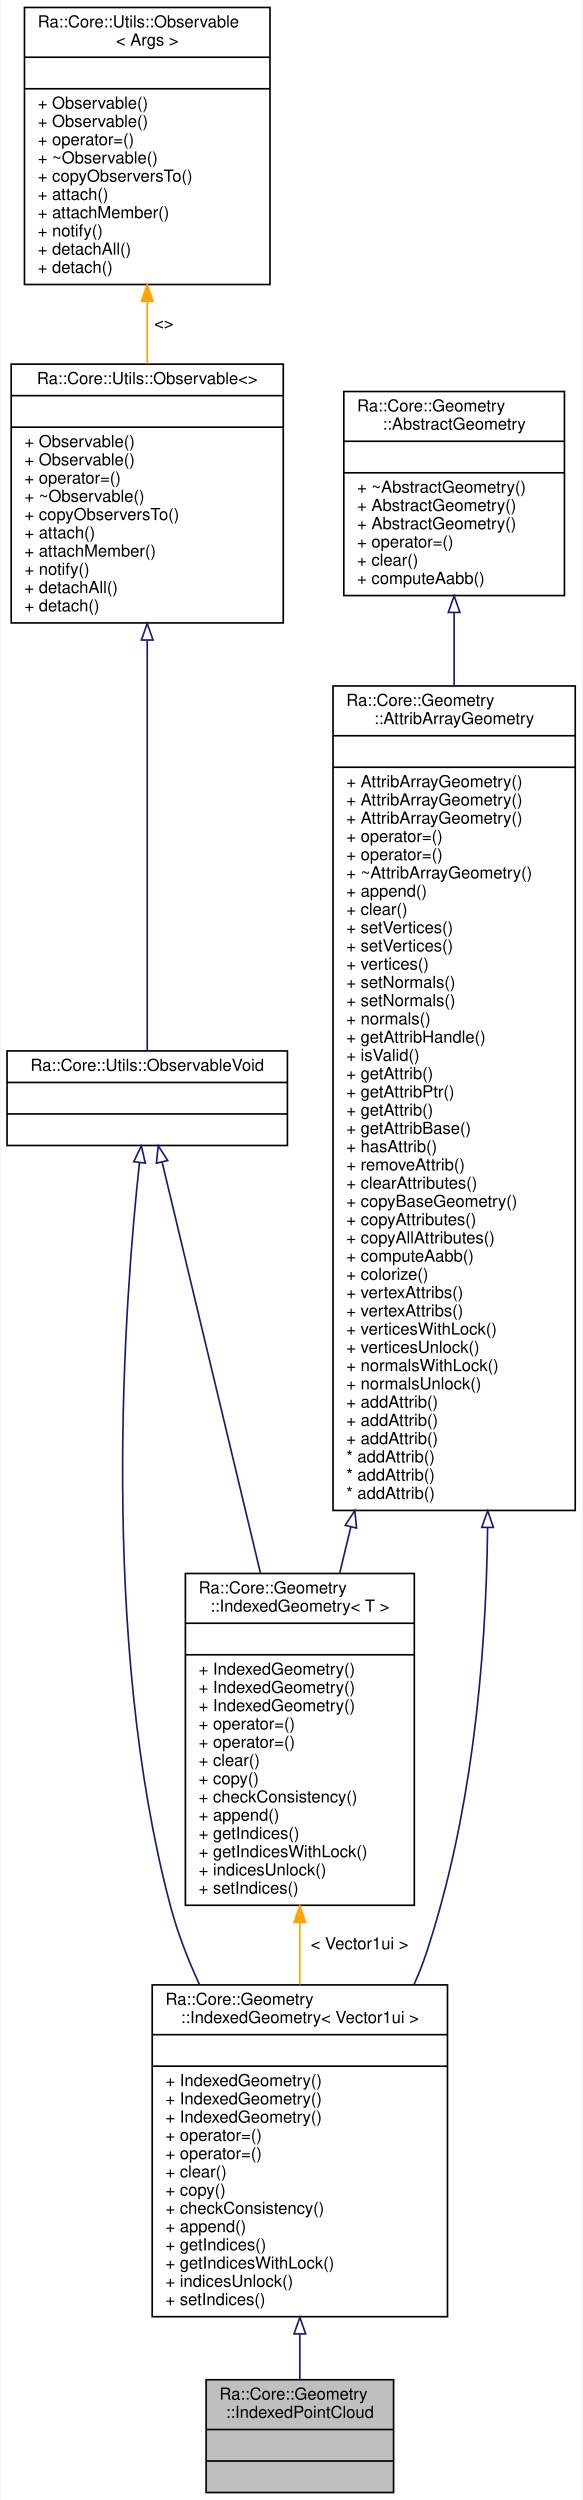
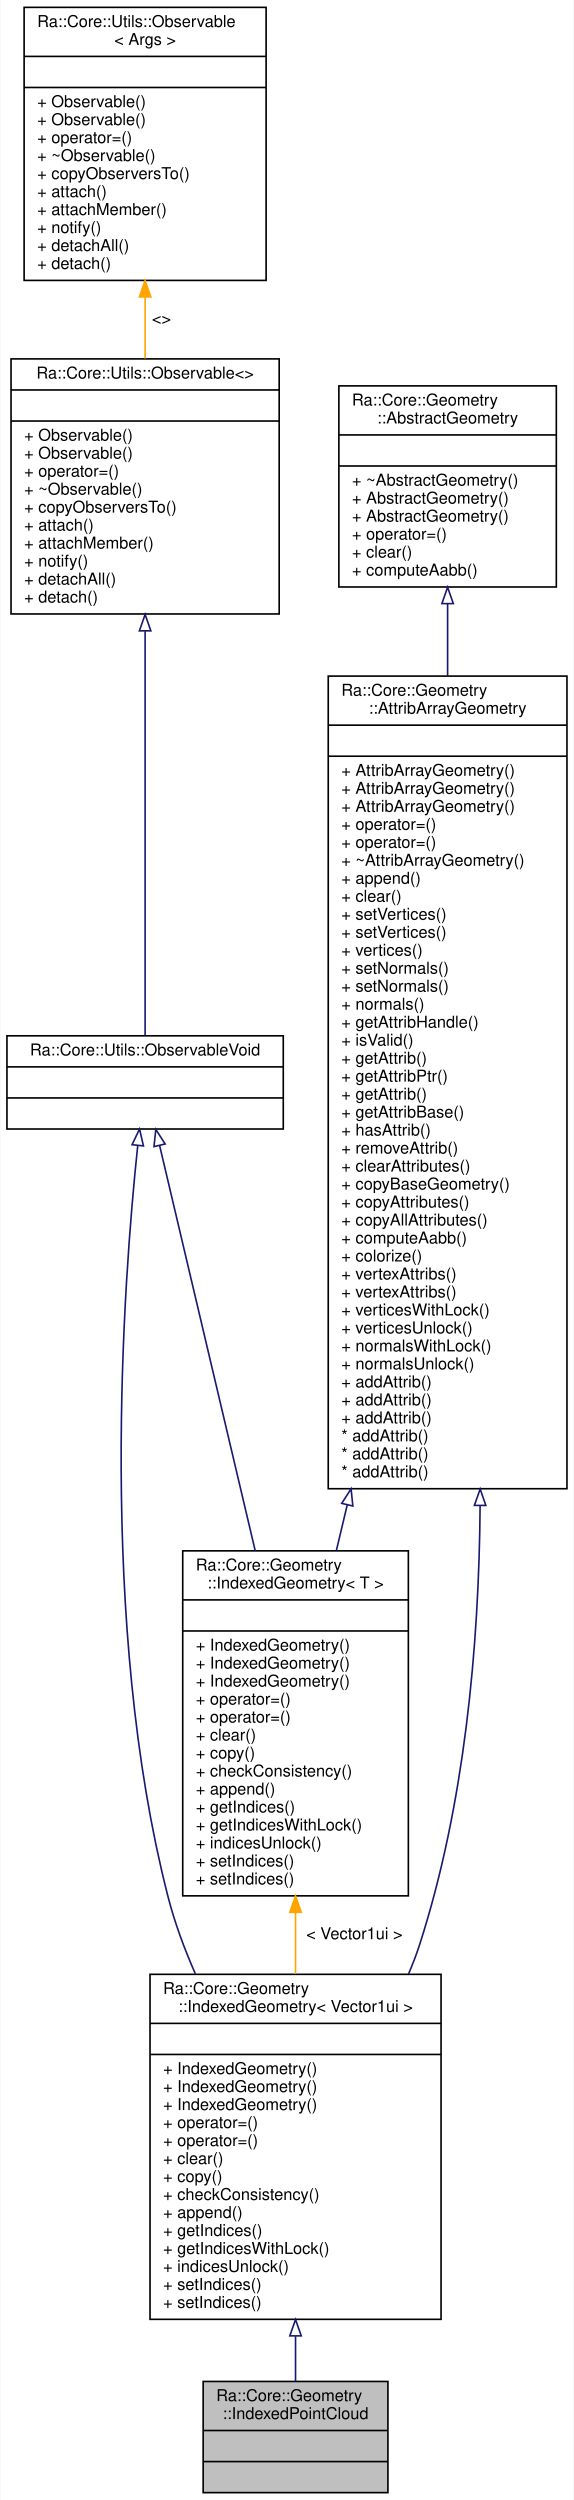
- <svg xmlns="http://www.w3.org/2000/svg" xmlns:xlink="http://www.w3.org/1999/xlink" width="351pt" height="1507pt" viewBox="0.00 0.00 350.50 1507.00">
-   <g id="graph0" class="graph" transform="scale(1 1) rotate(0) translate(4 1503)">
-     <polygon fill="white" stroke="transparent" points="-4,4 -4,-1503 346.5,-1503 346.5,4 -4,4" />
+ <svg xmlns="http://www.w3.org/2000/svg" xmlns:xlink="http://www.w3.org/1999/xlink" width="351pt" height="1529pt" viewBox="0.00 0.00 350.50 1529.00">
+   <g id="graph0" class="graph" transform="scale(1 1) rotate(0) translate(4 1525)">
+     <polygon fill="white" stroke="transparent" points="-4,4 -4,-1525 346.5,-1525 346.5,4 -4,4" />
    <g id="node1" class="node">
      <g id="a_node1">
        <a xlink:title=" ">
          <polygon fill="#bfbfbf" stroke="black" points="120,-0.5 120,-68.5 233,-68.5 233,-0.5 120,-0.5" />
          <text text-anchor="start" x="128" y="-56.5" font-family="Helvetica,sans-Serif" font-size="10.00">Ra::Core::Geometry</text>
          <text text-anchor="middle" x="176.5" y="-45.5" font-family="Helvetica,sans-Serif" font-size="10.00">::IndexedPointCloud</text>
          <polyline fill="none" stroke="black" points="120,-38.5 233,-38.5 " />
          <text text-anchor="middle" x="176.5" y="-26.5" font-family="Helvetica,sans-Serif" font-size="10.00"> </text>
          <polyline fill="none" stroke="black" points="120,-19.5 233,-19.5 " />
          <text text-anchor="middle" x="176.5" y="-7.5" font-family="Helvetica,sans-Serif" font-size="10.00"> </text>
        </a>
      </g>
    </g>
    <g id="node2" class="node">
      <g id="a_node2">
        <a xlink:href="classRa_1_1Core_1_1Geometry_1_1IndexedGeometry.html" target="_top" xlink:title=" ">
-           <polygon fill="white" stroke="black" points="87.5,-106.5 87.5,-306.5 265.5,-306.5 265.5,-106.5 87.5,-106.5" />
-           <text text-anchor="start" x="95.5" y="-294.5" font-family="Helvetica,sans-Serif" font-size="10.00">Ra::Core::Geometry</text>
-           <text text-anchor="middle" x="176.5" y="-283.5" font-family="Helvetica,sans-Serif" font-size="10.00">::IndexedGeometry&lt; Vector1ui &gt;</text>
-           <polyline fill="none" stroke="black" points="87.5,-276.5 265.5,-276.5 " />
-           <text text-anchor="middle" x="176.5" y="-264.5" font-family="Helvetica,sans-Serif" font-size="10.00"> </text>
-           <polyline fill="none" stroke="black" points="87.5,-257.5 265.5,-257.5 " />
+           <polygon fill="white" stroke="black" points="87.5,-106.5 87.5,-317.5 265.5,-317.5 265.5,-106.5 87.5,-106.5" />
+           <text text-anchor="start" x="95.5" y="-305.5" font-family="Helvetica,sans-Serif" font-size="10.00">Ra::Core::Geometry</text>
+           <text text-anchor="middle" x="176.5" y="-294.5" font-family="Helvetica,sans-Serif" font-size="10.00">::IndexedGeometry&lt; Vector1ui &gt;</text>
+           <polyline fill="none" stroke="black" points="87.5,-287.5 265.5,-287.5 " />
+           <text text-anchor="middle" x="176.5" y="-275.5" font-family="Helvetica,sans-Serif" font-size="10.00"> </text>
+           <polyline fill="none" stroke="black" points="87.5,-268.5 265.5,-268.5 " />
+           <text text-anchor="start" x="95.5" y="-256.5" font-family="Helvetica,sans-Serif" font-size="10.00">+ IndexedGeometry()</text>
          <text text-anchor="start" x="95.5" y="-245.5" font-family="Helvetica,sans-Serif" font-size="10.00">+ IndexedGeometry()</text>
          <text text-anchor="start" x="95.5" y="-234.5" font-family="Helvetica,sans-Serif" font-size="10.00">+ IndexedGeometry()</text>
-           <text text-anchor="start" x="95.5" y="-223.5" font-family="Helvetica,sans-Serif" font-size="10.00">+ IndexedGeometry()</text>
+           <text text-anchor="start" x="95.5" y="-223.5" font-family="Helvetica,sans-Serif" font-size="10.00">+ operator=()</text>
          <text text-anchor="start" x="95.5" y="-212.5" font-family="Helvetica,sans-Serif" font-size="10.00">+ operator=()</text>
-           <text text-anchor="start" x="95.5" y="-201.5" font-family="Helvetica,sans-Serif" font-size="10.00">+ operator=()</text>
-           <text text-anchor="start" x="95.5" y="-190.5" font-family="Helvetica,sans-Serif" font-size="10.00">+ clear()</text>
-           <text text-anchor="start" x="95.5" y="-179.5" font-family="Helvetica,sans-Serif" font-size="10.00">+ copy()</text>
-           <text text-anchor="start" x="95.5" y="-168.5" font-family="Helvetica,sans-Serif" font-size="10.00">+ checkConsistency()</text>
-           <text text-anchor="start" x="95.5" y="-157.5" font-family="Helvetica,sans-Serif" font-size="10.00">+ append()</text>
-           <text text-anchor="start" x="95.5" y="-146.5" font-family="Helvetica,sans-Serif" font-size="10.00">+ getIndices()</text>
-           <text text-anchor="start" x="95.5" y="-135.5" font-family="Helvetica,sans-Serif" font-size="10.00">+ getIndicesWithLock()</text>
-           <text text-anchor="start" x="95.5" y="-124.5" font-family="Helvetica,sans-Serif" font-size="10.00">+ indicesUnlock()</text>
+           <text text-anchor="start" x="95.5" y="-201.5" font-family="Helvetica,sans-Serif" font-size="10.00">+ clear()</text>
+           <text text-anchor="start" x="95.5" y="-190.5" font-family="Helvetica,sans-Serif" font-size="10.00">+ copy()</text>
+           <text text-anchor="start" x="95.5" y="-179.5" font-family="Helvetica,sans-Serif" font-size="10.00">+ checkConsistency()</text>
+           <text text-anchor="start" x="95.5" y="-168.5" font-family="Helvetica,sans-Serif" font-size="10.00">+ append()</text>
+           <text text-anchor="start" x="95.5" y="-157.5" font-family="Helvetica,sans-Serif" font-size="10.00">+ getIndices()</text>
+           <text text-anchor="start" x="95.5" y="-146.5" font-family="Helvetica,sans-Serif" font-size="10.00">+ getIndicesWithLock()</text>
+           <text text-anchor="start" x="95.5" y="-135.5" font-family="Helvetica,sans-Serif" font-size="10.00">+ indicesUnlock()</text>
+           <text text-anchor="start" x="95.5" y="-124.5" font-family="Helvetica,sans-Serif" font-size="10.00">+ setIndices()</text>
          <text text-anchor="start" x="95.5" y="-113.5" font-family="Helvetica,sans-Serif" font-size="10.00">+ setIndices()</text>
        </a>
      </g>
    </g>
    <g id="edge1" class="edge">
-       <path fill="none" stroke="midnightblue" d="M176.5,-95.9C176.5,-86.23 176.5,-77.03 176.5,-68.85" />
-       <polygon fill="none" stroke="midnightblue" points="173,-96.12 176.5,-106.12 180,-96.12 173,-96.12" />
+       <path fill="none" stroke="midnightblue" d="M176.5,-96.26C176.5,-86.3 176.5,-76.85 176.5,-68.51" />
+       <polygon fill="none" stroke="midnightblue" points="173,-96.38 176.5,-106.38 180,-96.38 173,-96.38" />
    </g>
    <g id="node3" class="node">
      <g id="a_node3">
        <a xlink:href="classRa_1_1Core_1_1Geometry_1_1AttribArrayGeometry.html" target="_top" xlink:title=" ">
-           <polygon fill="white" stroke="black" points="196.5,-592.5 196.5,-1089.5 342.5,-1089.5 342.5,-592.5 196.5,-592.5" />
-           <text text-anchor="start" x="204.5" y="-1077.5" font-family="Helvetica,sans-Serif" font-size="10.00">Ra::Core::Geometry</text>
-           <text text-anchor="middle" x="269.5" y="-1066.5" font-family="Helvetica,sans-Serif" font-size="10.00">::AttribArrayGeometry</text>
-           <polyline fill="none" stroke="black" points="196.5,-1059.5 342.5,-1059.5 " />
-           <text text-anchor="middle" x="269.5" y="-1047.5" font-family="Helvetica,sans-Serif" font-size="10.00"> </text>
-           <polyline fill="none" stroke="black" points="196.5,-1040.5 342.5,-1040.5 " />
+           <polygon fill="white" stroke="black" points="196.5,-614.5 196.5,-1111.5 342.5,-1111.5 342.5,-614.5 196.5,-614.5" />
+           <text text-anchor="start" x="204.5" y="-1099.5" font-family="Helvetica,sans-Serif" font-size="10.00">Ra::Core::Geometry</text>
+           <text text-anchor="middle" x="269.5" y="-1088.5" font-family="Helvetica,sans-Serif" font-size="10.00">::AttribArrayGeometry</text>
+           <polyline fill="none" stroke="black" points="196.5,-1081.5 342.5,-1081.5 " />
+           <text text-anchor="middle" x="269.5" y="-1069.5" font-family="Helvetica,sans-Serif" font-size="10.00"> </text>
+           <polyline fill="none" stroke="black" points="196.5,-1062.5 342.5,-1062.5 " />
+           <text text-anchor="start" x="204.5" y="-1050.5" font-family="Helvetica,sans-Serif" font-size="10.00">+ AttribArrayGeometry()</text>
+           <text text-anchor="start" x="204.5" y="-1039.5" font-family="Helvetica,sans-Serif" font-size="10.00">+ AttribArrayGeometry()</text>
          <text text-anchor="start" x="204.5" y="-1028.5" font-family="Helvetica,sans-Serif" font-size="10.00">+ AttribArrayGeometry()</text>
-           <text text-anchor="start" x="204.5" y="-1017.5" font-family="Helvetica,sans-Serif" font-size="10.00">+ AttribArrayGeometry()</text>
-           <text text-anchor="start" x="204.5" y="-1006.5" font-family="Helvetica,sans-Serif" font-size="10.00">+ AttribArrayGeometry()</text>
-           <text text-anchor="start" x="204.5" y="-995.5" font-family="Helvetica,sans-Serif" font-size="10.00">+ operator=()</text>
-           <text text-anchor="start" x="204.5" y="-984.5" font-family="Helvetica,sans-Serif" font-size="10.00">+ operator=()</text>
-           <text text-anchor="start" x="204.5" y="-973.5" font-family="Helvetica,sans-Serif" font-size="10.00">+ ~AttribArrayGeometry()</text>
-           <text text-anchor="start" x="204.5" y="-962.5" font-family="Helvetica,sans-Serif" font-size="10.00">+ append()</text>
-           <text text-anchor="start" x="204.5" y="-951.5" font-family="Helvetica,sans-Serif" font-size="10.00">+ clear()</text>
-           <text text-anchor="start" x="204.5" y="-940.5" font-family="Helvetica,sans-Serif" font-size="10.00">+ setVertices()</text>
-           <text text-anchor="start" x="204.5" y="-929.5" font-family="Helvetica,sans-Serif" font-size="10.00">+ setVertices()</text>
-           <text text-anchor="start" x="204.5" y="-918.5" font-family="Helvetica,sans-Serif" font-size="10.00">+ vertices()</text>
-           <text text-anchor="start" x="204.5" y="-907.5" font-family="Helvetica,sans-Serif" font-size="10.00">+ setNormals()</text>
-           <text text-anchor="start" x="204.5" y="-896.5" font-family="Helvetica,sans-Serif" font-size="10.00">+ setNormals()</text>
-           <text text-anchor="start" x="204.5" y="-885.5" font-family="Helvetica,sans-Serif" font-size="10.00">+ normals()</text>
-           <text text-anchor="start" x="204.5" y="-874.5" font-family="Helvetica,sans-Serif" font-size="10.00">+ getAttribHandle()</text>
-           <text text-anchor="start" x="204.5" y="-863.5" font-family="Helvetica,sans-Serif" font-size="10.00">+ isValid()</text>
+           <text text-anchor="start" x="204.5" y="-1017.5" font-family="Helvetica,sans-Serif" font-size="10.00">+ operator=()</text>
+           <text text-anchor="start" x="204.5" y="-1006.5" font-family="Helvetica,sans-Serif" font-size="10.00">+ operator=()</text>
+           <text text-anchor="start" x="204.5" y="-995.5" font-family="Helvetica,sans-Serif" font-size="10.00">+ ~AttribArrayGeometry()</text>
+           <text text-anchor="start" x="204.5" y="-984.5" font-family="Helvetica,sans-Serif" font-size="10.00">+ append()</text>
+           <text text-anchor="start" x="204.5" y="-973.5" font-family="Helvetica,sans-Serif" font-size="10.00">+ clear()</text>
+           <text text-anchor="start" x="204.5" y="-962.5" font-family="Helvetica,sans-Serif" font-size="10.00">+ setVertices()</text>
+           <text text-anchor="start" x="204.5" y="-951.5" font-family="Helvetica,sans-Serif" font-size="10.00">+ setVertices()</text>
+           <text text-anchor="start" x="204.5" y="-940.5" font-family="Helvetica,sans-Serif" font-size="10.00">+ vertices()</text>
+           <text text-anchor="start" x="204.5" y="-929.5" font-family="Helvetica,sans-Serif" font-size="10.00">+ setNormals()</text>
+           <text text-anchor="start" x="204.5" y="-918.5" font-family="Helvetica,sans-Serif" font-size="10.00">+ setNormals()</text>
+           <text text-anchor="start" x="204.5" y="-907.5" font-family="Helvetica,sans-Serif" font-size="10.00">+ normals()</text>
+           <text text-anchor="start" x="204.5" y="-896.5" font-family="Helvetica,sans-Serif" font-size="10.00">+ getAttribHandle()</text>
+           <text text-anchor="start" x="204.5" y="-885.5" font-family="Helvetica,sans-Serif" font-size="10.00">+ isValid()</text>
+           <text text-anchor="start" x="204.5" y="-874.5" font-family="Helvetica,sans-Serif" font-size="10.00">+ getAttrib()</text>
+           <text text-anchor="start" x="204.5" y="-863.5" font-family="Helvetica,sans-Serif" font-size="10.00">+ getAttribPtr()</text>
          <text text-anchor="start" x="204.5" y="-852.5" font-family="Helvetica,sans-Serif" font-size="10.00">+ getAttrib()</text>
-           <text text-anchor="start" x="204.5" y="-841.5" font-family="Helvetica,sans-Serif" font-size="10.00">+ getAttribPtr()</text>
-           <text text-anchor="start" x="204.5" y="-830.5" font-family="Helvetica,sans-Serif" font-size="10.00">+ getAttrib()</text>
-           <text text-anchor="start" x="204.5" y="-819.5" font-family="Helvetica,sans-Serif" font-size="10.00">+ getAttribBase()</text>
-           <text text-anchor="start" x="204.5" y="-808.5" font-family="Helvetica,sans-Serif" font-size="10.00">+ hasAttrib()</text>
-           <text text-anchor="start" x="204.5" y="-797.5" font-family="Helvetica,sans-Serif" font-size="10.00">+ removeAttrib()</text>
-           <text text-anchor="start" x="204.5" y="-786.5" font-family="Helvetica,sans-Serif" font-size="10.00">+ clearAttributes()</text>
-           <text text-anchor="start" x="204.5" y="-775.5" font-family="Helvetica,sans-Serif" font-size="10.00">+ copyBaseGeometry()</text>
-           <text text-anchor="start" x="204.5" y="-764.5" font-family="Helvetica,sans-Serif" font-size="10.00">+ copyAttributes()</text>
-           <text text-anchor="start" x="204.5" y="-753.5" font-family="Helvetica,sans-Serif" font-size="10.00">+ copyAllAttributes()</text>
-           <text text-anchor="start" x="204.5" y="-742.5" font-family="Helvetica,sans-Serif" font-size="10.00">+ computeAabb()</text>
-           <text text-anchor="start" x="204.5" y="-731.5" font-family="Helvetica,sans-Serif" font-size="10.00">+ colorize()</text>
-           <text text-anchor="start" x="204.5" y="-720.5" font-family="Helvetica,sans-Serif" font-size="10.00">+ vertexAttribs()</text>
-           <text text-anchor="start" x="204.5" y="-709.5" font-family="Helvetica,sans-Serif" font-size="10.00">+ vertexAttribs()</text>
-           <text text-anchor="start" x="204.5" y="-698.5" font-family="Helvetica,sans-Serif" font-size="10.00">+ verticesWithLock()</text>
-           <text text-anchor="start" x="204.5" y="-687.5" font-family="Helvetica,sans-Serif" font-size="10.00">+ verticesUnlock()</text>
-           <text text-anchor="start" x="204.5" y="-676.5" font-family="Helvetica,sans-Serif" font-size="10.00">+ normalsWithLock()</text>
-           <text text-anchor="start" x="204.5" y="-665.5" font-family="Helvetica,sans-Serif" font-size="10.00">+ normalsUnlock()</text>
+           <text text-anchor="start" x="204.5" y="-841.5" font-family="Helvetica,sans-Serif" font-size="10.00">+ getAttribBase()</text>
+           <text text-anchor="start" x="204.5" y="-830.5" font-family="Helvetica,sans-Serif" font-size="10.00">+ hasAttrib()</text>
+           <text text-anchor="start" x="204.5" y="-819.5" font-family="Helvetica,sans-Serif" font-size="10.00">+ removeAttrib()</text>
+           <text text-anchor="start" x="204.5" y="-808.5" font-family="Helvetica,sans-Serif" font-size="10.00">+ clearAttributes()</text>
+           <text text-anchor="start" x="204.5" y="-797.5" font-family="Helvetica,sans-Serif" font-size="10.00">+ copyBaseGeometry()</text>
+           <text text-anchor="start" x="204.5" y="-786.5" font-family="Helvetica,sans-Serif" font-size="10.00">+ copyAttributes()</text>
+           <text text-anchor="start" x="204.5" y="-775.5" font-family="Helvetica,sans-Serif" font-size="10.00">+ copyAllAttributes()</text>
+           <text text-anchor="start" x="204.5" y="-764.5" font-family="Helvetica,sans-Serif" font-size="10.00">+ computeAabb()</text>
+           <text text-anchor="start" x="204.5" y="-753.5" font-family="Helvetica,sans-Serif" font-size="10.00">+ colorize()</text>
+           <text text-anchor="start" x="204.5" y="-742.5" font-family="Helvetica,sans-Serif" font-size="10.00">+ vertexAttribs()</text>
+           <text text-anchor="start" x="204.5" y="-731.5" font-family="Helvetica,sans-Serif" font-size="10.00">+ vertexAttribs()</text>
+           <text text-anchor="start" x="204.5" y="-720.5" font-family="Helvetica,sans-Serif" font-size="10.00">+ verticesWithLock()</text>
+           <text text-anchor="start" x="204.5" y="-709.5" font-family="Helvetica,sans-Serif" font-size="10.00">+ verticesUnlock()</text>
+           <text text-anchor="start" x="204.5" y="-698.5" font-family="Helvetica,sans-Serif" font-size="10.00">+ normalsWithLock()</text>
+           <text text-anchor="start" x="204.5" y="-687.5" font-family="Helvetica,sans-Serif" font-size="10.00">+ normalsUnlock()</text>
+           <text text-anchor="start" x="204.5" y="-676.5" font-family="Helvetica,sans-Serif" font-size="10.00">+ addAttrib()</text>
+           <text text-anchor="start" x="204.5" y="-665.5" font-family="Helvetica,sans-Serif" font-size="10.00">+ addAttrib()</text>
          <text text-anchor="start" x="204.5" y="-654.5" font-family="Helvetica,sans-Serif" font-size="10.00">+ addAttrib()</text>
-           <text text-anchor="start" x="204.5" y="-643.5" font-family="Helvetica,sans-Serif" font-size="10.00">+ addAttrib()</text>
-           <text text-anchor="start" x="204.5" y="-632.5" font-family="Helvetica,sans-Serif" font-size="10.00">+ addAttrib()</text>
+           <text text-anchor="start" x="204.5" y="-643.5" font-family="Helvetica,sans-Serif" font-size="10.00">* addAttrib()</text>
+           <text text-anchor="start" x="204.5" y="-632.5" font-family="Helvetica,sans-Serif" font-size="10.00">* addAttrib()</text>
          <text text-anchor="start" x="204.5" y="-621.5" font-family="Helvetica,sans-Serif" font-size="10.00">* addAttrib()</text>
-           <text text-anchor="start" x="204.5" y="-610.5" font-family="Helvetica,sans-Serif" font-size="10.00">* addAttrib()</text>
-           <text text-anchor="start" x="204.5" y="-599.5" font-family="Helvetica,sans-Serif" font-size="10.00">* addAttrib()</text>
        </a>
      </g>
    </g>
    <g id="edge2" class="edge">
-       <path fill="none" stroke="midnightblue" d="M289.67,-582.1C288.71,-498.29 279.49,-406.05 252.5,-325 250.47,-318.89 248.04,-312.79 245.32,-306.76" />
-       <polygon fill="none" stroke="midnightblue" points="286.17,-582.3 289.74,-592.28 293.17,-582.25 286.17,-582.3" />
+       <path fill="none" stroke="midnightblue" d="M289.38,-604.28C288.74,-517.3 279.77,-420.8 252.5,-336 250.54,-329.91 248.22,-323.81 245.62,-317.76" />
+       <polygon fill="none" stroke="midnightblue" points="285.88,-604.31 289.42,-614.3 292.88,-604.28 285.88,-604.31" />
    </g>
    <g id="node8" class="node">
      <g id="a_node8">
        <a xlink:href="classRa_1_1Core_1_1Geometry_1_1IndexedGeometry.html" target="_top" xlink:title=" ">
-           <polygon fill="white" stroke="black" points="107.5,-354.5 107.5,-554.5 245.5,-554.5 245.5,-354.5 107.5,-354.5" />
-           <text text-anchor="start" x="115.5" y="-542.5" font-family="Helvetica,sans-Serif" font-size="10.00">Ra::Core::Geometry</text>
-           <text text-anchor="middle" x="176.5" y="-531.5" font-family="Helvetica,sans-Serif" font-size="10.00">::IndexedGeometry&lt; T &gt;</text>
-           <polyline fill="none" stroke="black" points="107.5,-524.5 245.5,-524.5 " />
-           <text text-anchor="middle" x="176.5" y="-512.5" font-family="Helvetica,sans-Serif" font-size="10.00"> </text>
-           <polyline fill="none" stroke="black" points="107.5,-505.5 245.5,-505.5 " />
+           <polygon fill="white" stroke="black" points="107.5,-365.5 107.5,-576.5 245.5,-576.5 245.5,-365.5 107.5,-365.5" />
+           <text text-anchor="start" x="115.5" y="-564.5" font-family="Helvetica,sans-Serif" font-size="10.00">Ra::Core::Geometry</text>
+           <text text-anchor="middle" x="176.5" y="-553.5" font-family="Helvetica,sans-Serif" font-size="10.00">::IndexedGeometry&lt; T &gt;</text>
+           <polyline fill="none" stroke="black" points="107.5,-546.5 245.5,-546.5 " />
+           <text text-anchor="middle" x="176.5" y="-534.5" font-family="Helvetica,sans-Serif" font-size="10.00"> </text>
+           <polyline fill="none" stroke="black" points="107.5,-527.5 245.5,-527.5 " />
+           <text text-anchor="start" x="115.5" y="-515.5" font-family="Helvetica,sans-Serif" font-size="10.00">+ IndexedGeometry()</text>
+           <text text-anchor="start" x="115.5" y="-504.5" font-family="Helvetica,sans-Serif" font-size="10.00">+ IndexedGeometry()</text>
          <text text-anchor="start" x="115.5" y="-493.5" font-family="Helvetica,sans-Serif" font-size="10.00">+ IndexedGeometry()</text>
-           <text text-anchor="start" x="115.5" y="-482.5" font-family="Helvetica,sans-Serif" font-size="10.00">+ IndexedGeometry()</text>
-           <text text-anchor="start" x="115.5" y="-471.5" font-family="Helvetica,sans-Serif" font-size="10.00">+ IndexedGeometry()</text>
-           <text text-anchor="start" x="115.5" y="-460.5" font-family="Helvetica,sans-Serif" font-size="10.00">+ operator=()</text>
-           <text text-anchor="start" x="115.5" y="-449.5" font-family="Helvetica,sans-Serif" font-size="10.00">+ operator=()</text>
-           <text text-anchor="start" x="115.5" y="-438.5" font-family="Helvetica,sans-Serif" font-size="10.00">+ clear()</text>
-           <text text-anchor="start" x="115.5" y="-427.5" font-family="Helvetica,sans-Serif" font-size="10.00">+ copy()</text>
-           <text text-anchor="start" x="115.5" y="-416.5" font-family="Helvetica,sans-Serif" font-size="10.00">+ checkConsistency()</text>
-           <text text-anchor="start" x="115.5" y="-405.5" font-family="Helvetica,sans-Serif" font-size="10.00">+ append()</text>
-           <text text-anchor="start" x="115.5" y="-394.5" font-family="Helvetica,sans-Serif" font-size="10.00">+ getIndices()</text>
-           <text text-anchor="start" x="115.5" y="-383.5" font-family="Helvetica,sans-Serif" font-size="10.00">+ getIndicesWithLock()</text>
-           <text text-anchor="start" x="115.5" y="-372.5" font-family="Helvetica,sans-Serif" font-size="10.00">+ indicesUnlock()</text>
-           <text text-anchor="start" x="115.5" y="-361.5" font-family="Helvetica,sans-Serif" font-size="10.00">+ setIndices()</text>
+           <text text-anchor="start" x="115.5" y="-482.5" font-family="Helvetica,sans-Serif" font-size="10.00">+ operator=()</text>
+           <text text-anchor="start" x="115.5" y="-471.5" font-family="Helvetica,sans-Serif" font-size="10.00">+ operator=()</text>
+           <text text-anchor="start" x="115.5" y="-460.5" font-family="Helvetica,sans-Serif" font-size="10.00">+ clear()</text>
+           <text text-anchor="start" x="115.5" y="-449.5" font-family="Helvetica,sans-Serif" font-size="10.00">+ copy()</text>
+           <text text-anchor="start" x="115.5" y="-438.5" font-family="Helvetica,sans-Serif" font-size="10.00">+ checkConsistency()</text>
+           <text text-anchor="start" x="115.5" y="-427.5" font-family="Helvetica,sans-Serif" font-size="10.00">+ append()</text>
+           <text text-anchor="start" x="115.5" y="-416.5" font-family="Helvetica,sans-Serif" font-size="10.00">+ getIndices()</text>
+           <text text-anchor="start" x="115.5" y="-405.5" font-family="Helvetica,sans-Serif" font-size="10.00">+ getIndicesWithLock()</text>
+           <text text-anchor="start" x="115.5" y="-394.5" font-family="Helvetica,sans-Serif" font-size="10.00">+ indicesUnlock()</text>
+           <text text-anchor="start" x="115.5" y="-383.5" font-family="Helvetica,sans-Serif" font-size="10.00">+ setIndices()</text>
+           <text text-anchor="start" x="115.5" y="-372.5" font-family="Helvetica,sans-Serif" font-size="10.00">+ setIndices()</text>
        </a>
      </g>
    </g>
    <g id="edge8" class="edge">
-       <path fill="none" stroke="midnightblue" d="M207.26,-582.66C204.92,-572.99 202.64,-563.57 200.45,-554.51" />
-       <polygon fill="none" stroke="midnightblue" points="203.86,-583.52 209.62,-592.41 210.67,-581.87 203.86,-583.52" />
+       <path fill="none" stroke="midnightblue" d="M208.1,-604.5C205.84,-595.02 203.63,-585.77 201.5,-576.83" />
+       <polygon fill="none" stroke="midnightblue" points="204.75,-605.54 210.47,-614.45 211.55,-603.92 204.75,-605.54" />
    </g>
    <g id="node4" class="node">
      <g id="a_node4">
        <a xlink:href="structRa_1_1Core_1_1Geometry_1_1AbstractGeometry.html" target="_top" xlink:title=" ">
-           <polygon fill="white" stroke="black" points="203,-1144 203,-1267 336,-1267 336,-1144 203,-1144" />
-           <text text-anchor="start" x="211" y="-1255" font-family="Helvetica,sans-Serif" font-size="10.00">Ra::Core::Geometry</text>
-           <text text-anchor="middle" x="269.5" y="-1244" font-family="Helvetica,sans-Serif" font-size="10.00">::AbstractGeometry</text>
-           <polyline fill="none" stroke="black" points="203,-1237 336,-1237 " />
-           <text text-anchor="middle" x="269.5" y="-1225" font-family="Helvetica,sans-Serif" font-size="10.00"> </text>
-           <polyline fill="none" stroke="black" points="203,-1218 336,-1218 " />
-           <text text-anchor="start" x="211" y="-1206" font-family="Helvetica,sans-Serif" font-size="10.00">+ ~AbstractGeometry()</text>
-           <text text-anchor="start" x="211" y="-1195" font-family="Helvetica,sans-Serif" font-size="10.00">+ AbstractGeometry()</text>
-           <text text-anchor="start" x="211" y="-1184" font-family="Helvetica,sans-Serif" font-size="10.00">+ AbstractGeometry()</text>
-           <text text-anchor="start" x="211" y="-1173" font-family="Helvetica,sans-Serif" font-size="10.00">+ operator=()</text>
-           <text text-anchor="start" x="211" y="-1162" font-family="Helvetica,sans-Serif" font-size="10.00">+ clear()</text>
-           <text text-anchor="start" x="211" y="-1151" font-family="Helvetica,sans-Serif" font-size="10.00">+ computeAabb()</text>
+           <polygon fill="white" stroke="black" points="203,-1166 203,-1289 336,-1289 336,-1166 203,-1166" />
+           <text text-anchor="start" x="211" y="-1277" font-family="Helvetica,sans-Serif" font-size="10.00">Ra::Core::Geometry</text>
+           <text text-anchor="middle" x="269.5" y="-1266" font-family="Helvetica,sans-Serif" font-size="10.00">::AbstractGeometry</text>
+           <polyline fill="none" stroke="black" points="203,-1259 336,-1259 " />
+           <text text-anchor="middle" x="269.5" y="-1247" font-family="Helvetica,sans-Serif" font-size="10.00"> </text>
+           <polyline fill="none" stroke="black" points="203,-1240 336,-1240 " />
+           <text text-anchor="start" x="211" y="-1228" font-family="Helvetica,sans-Serif" font-size="10.00">+ ~AbstractGeometry()</text>
+           <text text-anchor="start" x="211" y="-1217" font-family="Helvetica,sans-Serif" font-size="10.00">+ AbstractGeometry()</text>
+           <text text-anchor="start" x="211" y="-1206" font-family="Helvetica,sans-Serif" font-size="10.00">+ AbstractGeometry()</text>
+           <text text-anchor="start" x="211" y="-1195" font-family="Helvetica,sans-Serif" font-size="10.00">+ operator=()</text>
+           <text text-anchor="start" x="211" y="-1184" font-family="Helvetica,sans-Serif" font-size="10.00">+ clear()</text>
+           <text text-anchor="start" x="211" y="-1173" font-family="Helvetica,sans-Serif" font-size="10.00">+ computeAabb()</text>
        </a>
      </g>
    </g>
    <g id="edge3" class="edge">
-       <path fill="none" stroke="midnightblue" d="M269.5,-1133.72C269.5,-1120.15 269.5,-1105.25 269.5,-1089.58" />
-       <polygon fill="none" stroke="midnightblue" points="266,-1133.83 269.5,-1143.83 273,-1133.83 266,-1133.83" />
+       <path fill="none" stroke="midnightblue" d="M269.5,-1155.72C269.5,-1142.15 269.5,-1127.25 269.5,-1111.58" />
+       <polygon fill="none" stroke="midnightblue" points="266,-1155.83 269.5,-1165.83 273,-1155.83 266,-1155.83" />
    </g>
    <g id="node5" class="node">
      <g id="a_node5">
        <a xlink:href="classRa_1_1Core_1_1Utils_1_1ObservableVoid.html" target="_top" xlink:title=" ">
-           <polygon fill="white" stroke="black" points="0,-812.5 0,-869.5 169,-869.5 169,-812.5 0,-812.5" />
-           <text text-anchor="middle" x="84.5" y="-857.5" font-family="Helvetica,sans-Serif" font-size="10.00">Ra::Core::Utils::ObservableVoid</text>
-           <polyline fill="none" stroke="black" points="0,-850.5 169,-850.5 " />
-           <text text-anchor="middle" x="84.5" y="-838.5" font-family="Helvetica,sans-Serif" font-size="10.00"> </text>
-           <polyline fill="none" stroke="black" points="0,-831.5 169,-831.5 " />
-           <text text-anchor="middle" x="84.5" y="-819.5" font-family="Helvetica,sans-Serif" font-size="10.00"> </text>
+           <polygon fill="white" stroke="black" points="0,-834.5 0,-891.5 169,-891.5 169,-834.5 0,-834.5" />
+           <text text-anchor="middle" x="84.5" y="-879.5" font-family="Helvetica,sans-Serif" font-size="10.00">Ra::Core::Utils::ObservableVoid</text>
+           <polyline fill="none" stroke="black" points="0,-872.5 169,-872.5 " />
+           <text text-anchor="middle" x="84.5" y="-860.5" font-family="Helvetica,sans-Serif" font-size="10.00"> </text>
+           <polyline fill="none" stroke="black" points="0,-853.5 169,-853.5 " />
+           <text text-anchor="middle" x="84.5" y="-841.5" font-family="Helvetica,sans-Serif" font-size="10.00"> </text>
        </a>
      </g>
    </g>
    <g id="edge4" class="edge">
-       <path fill="none" stroke="midnightblue" d="M79.84,-802.28C70.84,-719.47 55.53,-516.17 98.5,-354 102.71,-338.12 108.91,-322.05 116,-306.67" />
-       <polygon fill="none" stroke="midnightblue" points="76.36,-802.69 80.95,-812.24 83.32,-801.91 76.36,-802.69" />
+       <path fill="none" stroke="midnightblue" d="M79.99,-824.4C71.1,-740.39 55.71,-531.78 98.5,-365 102.55,-349.2 108.47,-333.17 115.25,-317.74" />
+       <polygon fill="none" stroke="midnightblue" points="76.52,-824.91 81.09,-834.48 83.48,-824.16 76.52,-824.91" />
    </g>
    <g id="edge9" class="edge">
-       <path fill="none" stroke="midnightblue" d="M93.51,-802.35C107.13,-745.43 133.42,-635.53 152.78,-554.63" />
-       <polygon fill="none" stroke="midnightblue" points="90.04,-801.81 91.12,-812.35 96.85,-803.44 90.04,-801.81" />
+       <path fill="none" stroke="midnightblue" d="M93.39,-824.32C106.75,-767.66 132.51,-658.47 151.83,-576.59" />
+       <polygon fill="none" stroke="midnightblue" points="89.93,-823.73 91.04,-834.26 96.75,-825.34 89.93,-823.73" />
    </g>
    <g id="node6" class="node">
      <g id="a_node6">
        <a xlink:href="classRa_1_1Core_1_1Utils_1_1Observable.html" target="_top" xlink:title=" ">
-           <polygon fill="white" stroke="black" points="2.5,-1127.5 2.5,-1283.5 166.5,-1283.5 166.5,-1127.5 2.5,-1127.5" />
-           <text text-anchor="middle" x="84.5" y="-1271.5" font-family="Helvetica,sans-Serif" font-size="10.00">Ra::Core::Utils::Observable&lt;&gt;</text>
-           <polyline fill="none" stroke="black" points="2.5,-1264.5 166.5,-1264.5 " />
-           <text text-anchor="middle" x="84.5" y="-1252.5" font-family="Helvetica,sans-Serif" font-size="10.00"> </text>
-           <polyline fill="none" stroke="black" points="2.5,-1245.5 166.5,-1245.5 " />
-           <text text-anchor="start" x="10.5" y="-1233.5" font-family="Helvetica,sans-Serif" font-size="10.00">+ Observable()</text>
-           <text text-anchor="start" x="10.5" y="-1222.5" font-family="Helvetica,sans-Serif" font-size="10.00">+ Observable()</text>
-           <text text-anchor="start" x="10.5" y="-1211.5" font-family="Helvetica,sans-Serif" font-size="10.00">+ operator=()</text>
-           <text text-anchor="start" x="10.5" y="-1200.5" font-family="Helvetica,sans-Serif" font-size="10.00">+ ~Observable()</text>
-           <text text-anchor="start" x="10.5" y="-1189.5" font-family="Helvetica,sans-Serif" font-size="10.00">+ copyObserversTo()</text>
-           <text text-anchor="start" x="10.5" y="-1178.5" font-family="Helvetica,sans-Serif" font-size="10.00">+ attach()</text>
-           <text text-anchor="start" x="10.5" y="-1167.5" font-family="Helvetica,sans-Serif" font-size="10.00">+ attachMember()</text>
-           <text text-anchor="start" x="10.5" y="-1156.5" font-family="Helvetica,sans-Serif" font-size="10.00">+ notify()</text>
-           <text text-anchor="start" x="10.5" y="-1145.5" font-family="Helvetica,sans-Serif" font-size="10.00">+ detachAll()</text>
-           <text text-anchor="start" x="10.5" y="-1134.5" font-family="Helvetica,sans-Serif" font-size="10.00">+ detach()</text>
+           <polygon fill="white" stroke="black" points="2.5,-1149.5 2.5,-1305.5 166.5,-1305.5 166.5,-1149.5 2.5,-1149.5" />
+           <text text-anchor="middle" x="84.5" y="-1293.5" font-family="Helvetica,sans-Serif" font-size="10.00">Ra::Core::Utils::Observable&lt;&gt;</text>
+           <polyline fill="none" stroke="black" points="2.5,-1286.5 166.5,-1286.5 " />
+           <text text-anchor="middle" x="84.5" y="-1274.5" font-family="Helvetica,sans-Serif" font-size="10.00"> </text>
+           <polyline fill="none" stroke="black" points="2.5,-1267.5 166.5,-1267.5 " />
+           <text text-anchor="start" x="10.5" y="-1255.5" font-family="Helvetica,sans-Serif" font-size="10.00">+ Observable()</text>
+           <text text-anchor="start" x="10.5" y="-1244.5" font-family="Helvetica,sans-Serif" font-size="10.00">+ Observable()</text>
+           <text text-anchor="start" x="10.5" y="-1233.5" font-family="Helvetica,sans-Serif" font-size="10.00">+ operator=()</text>
+           <text text-anchor="start" x="10.5" y="-1222.5" font-family="Helvetica,sans-Serif" font-size="10.00">+ ~Observable()</text>
+           <text text-anchor="start" x="10.5" y="-1211.5" font-family="Helvetica,sans-Serif" font-size="10.00">+ copyObserversTo()</text>
+           <text text-anchor="start" x="10.5" y="-1200.5" font-family="Helvetica,sans-Serif" font-size="10.00">+ attach()</text>
+           <text text-anchor="start" x="10.5" y="-1189.5" font-family="Helvetica,sans-Serif" font-size="10.00">+ attachMember()</text>
+           <text text-anchor="start" x="10.5" y="-1178.5" font-family="Helvetica,sans-Serif" font-size="10.00">+ notify()</text>
+           <text text-anchor="start" x="10.5" y="-1167.5" font-family="Helvetica,sans-Serif" font-size="10.00">+ detachAll()</text>
+           <text text-anchor="start" x="10.5" y="-1156.5" font-family="Helvetica,sans-Serif" font-size="10.00">+ detach()</text>
        </a>
      </g>
    </g>
    <g id="edge5" class="edge">
-       <path fill="none" stroke="midnightblue" d="M84.5,-1117.05C84.5,-1036.59 84.5,-922.09 84.5,-869.88" />
-       <polygon fill="none" stroke="midnightblue" points="81,-1117.18 84.5,-1127.18 88,-1117.18 81,-1117.18" />
+       <path fill="none" stroke="midnightblue" d="M84.5,-1139.05C84.5,-1058.59 84.5,-944.09 84.5,-891.88" />
+       <polygon fill="none" stroke="midnightblue" points="81,-1139.18 84.5,-1149.18 88,-1139.18 81,-1139.18" />
    </g>
    <g id="node7" class="node">
      <g id="a_node7">
        <a xlink:href="classRa_1_1Core_1_1Utils_1_1Observable.html" target="_top" xlink:title=" ">
-           <polygon fill="white" stroke="black" points="10.5,-1331.5 10.5,-1498.5 158.5,-1498.5 158.5,-1331.5 10.5,-1331.5" />
-           <text text-anchor="start" x="18.5" y="-1486.5" font-family="Helvetica,sans-Serif" font-size="10.00">Ra::Core::Utils::Observable</text>
-           <text text-anchor="middle" x="84.5" y="-1475.5" font-family="Helvetica,sans-Serif" font-size="10.00">&lt; Args &gt;</text>
-           <polyline fill="none" stroke="black" points="10.5,-1468.5 158.5,-1468.5 " />
-           <text text-anchor="middle" x="84.5" y="-1456.5" font-family="Helvetica,sans-Serif" font-size="10.00"> </text>
-           <polyline fill="none" stroke="black" points="10.5,-1449.5 158.5,-1449.5 " />
-           <text text-anchor="start" x="18.5" y="-1437.5" font-family="Helvetica,sans-Serif" font-size="10.00">+ Observable()</text>
-           <text text-anchor="start" x="18.5" y="-1426.5" font-family="Helvetica,sans-Serif" font-size="10.00">+ Observable()</text>
-           <text text-anchor="start" x="18.5" y="-1415.5" font-family="Helvetica,sans-Serif" font-size="10.00">+ operator=()</text>
-           <text text-anchor="start" x="18.5" y="-1404.5" font-family="Helvetica,sans-Serif" font-size="10.00">+ ~Observable()</text>
-           <text text-anchor="start" x="18.5" y="-1393.5" font-family="Helvetica,sans-Serif" font-size="10.00">+ copyObserversTo()</text>
-           <text text-anchor="start" x="18.5" y="-1382.5" font-family="Helvetica,sans-Serif" font-size="10.00">+ attach()</text>
-           <text text-anchor="start" x="18.5" y="-1371.5" font-family="Helvetica,sans-Serif" font-size="10.00">+ attachMember()</text>
-           <text text-anchor="start" x="18.5" y="-1360.5" font-family="Helvetica,sans-Serif" font-size="10.00">+ notify()</text>
-           <text text-anchor="start" x="18.5" y="-1349.5" font-family="Helvetica,sans-Serif" font-size="10.00">+ detachAll()</text>
-           <text text-anchor="start" x="18.5" y="-1338.5" font-family="Helvetica,sans-Serif" font-size="10.00">+ detach()</text>
+           <polygon fill="white" stroke="black" points="10.5,-1353.5 10.5,-1520.5 158.5,-1520.5 158.5,-1353.5 10.5,-1353.5" />
+           <text text-anchor="start" x="18.5" y="-1508.5" font-family="Helvetica,sans-Serif" font-size="10.00">Ra::Core::Utils::Observable</text>
+           <text text-anchor="middle" x="84.5" y="-1497.5" font-family="Helvetica,sans-Serif" font-size="10.00">&lt; Args &gt;</text>
+           <polyline fill="none" stroke="black" points="10.5,-1490.5 158.5,-1490.5 " />
+           <text text-anchor="middle" x="84.5" y="-1478.5" font-family="Helvetica,sans-Serif" font-size="10.00"> </text>
+           <polyline fill="none" stroke="black" points="10.5,-1471.5 158.5,-1471.5 " />
+           <text text-anchor="start" x="18.5" y="-1459.5" font-family="Helvetica,sans-Serif" font-size="10.00">+ Observable()</text>
+           <text text-anchor="start" x="18.5" y="-1448.5" font-family="Helvetica,sans-Serif" font-size="10.00">+ Observable()</text>
+           <text text-anchor="start" x="18.5" y="-1437.5" font-family="Helvetica,sans-Serif" font-size="10.00">+ operator=()</text>
+           <text text-anchor="start" x="18.5" y="-1426.5" font-family="Helvetica,sans-Serif" font-size="10.00">+ ~Observable()</text>
+           <text text-anchor="start" x="18.5" y="-1415.5" font-family="Helvetica,sans-Serif" font-size="10.00">+ copyObserversTo()</text>
+           <text text-anchor="start" x="18.5" y="-1404.5" font-family="Helvetica,sans-Serif" font-size="10.00">+ attach()</text>
+           <text text-anchor="start" x="18.5" y="-1393.5" font-family="Helvetica,sans-Serif" font-size="10.00">+ attachMember()</text>
+           <text text-anchor="start" x="18.5" y="-1382.5" font-family="Helvetica,sans-Serif" font-size="10.00">+ notify()</text>
+           <text text-anchor="start" x="18.5" y="-1371.5" font-family="Helvetica,sans-Serif" font-size="10.00">+ detachAll()</text>
+           <text text-anchor="start" x="18.5" y="-1360.5" font-family="Helvetica,sans-Serif" font-size="10.00">+ detach()</text>
        </a>
      </g>
    </g>
    <g id="edge6" class="edge">
-       <path fill="none" stroke="orange" d="M84.5,-1321.38C84.5,-1308.81 84.5,-1296.02 84.5,-1283.76" />
-       <polygon fill="orange" stroke="orange" points="81,-1321.39 84.5,-1331.39 88,-1321.39 81,-1321.39" />
-       <text text-anchor="middle" x="94.5" y="-1305" font-family="Helvetica,sans-Serif" font-size="10.00"> &lt;&gt;</text>
+       <path fill="none" stroke="orange" d="M84.5,-1343.38C84.5,-1330.81 84.5,-1318.02 84.5,-1305.76" />
+       <polygon fill="orange" stroke="orange" points="81,-1343.39 84.5,-1353.39 88,-1343.39 81,-1343.39" />
+       <text text-anchor="middle" x="94.5" y="-1327" font-family="Helvetica,sans-Serif" font-size="10.00"> &lt;&gt;</text>
    </g>
    <g id="edge7" class="edge">
-       <path fill="none" stroke="orange" d="M176.5,-343.85C176.5,-331.52 176.5,-319.01 176.5,-306.82" />
-       <polygon fill="orange" stroke="orange" points="173,-344.15 176.5,-354.15 180,-344.15 173,-344.15" />
-       <text text-anchor="middle" x="212.5" y="-328" font-family="Helvetica,sans-Serif" font-size="10.00"> &lt; Vector1ui &gt;</text>
+       <path fill="none" stroke="orange" d="M176.5,-355.1C176.5,-342.7 176.5,-330.13 176.5,-317.86" />
+       <polygon fill="orange" stroke="orange" points="173,-355.47 176.5,-365.47 180,-355.47 173,-355.47" />
+       <text text-anchor="middle" x="212.5" y="-339" font-family="Helvetica,sans-Serif" font-size="10.00"> &lt; Vector1ui &gt;</text>
    </g>
  </g>
</svg>
